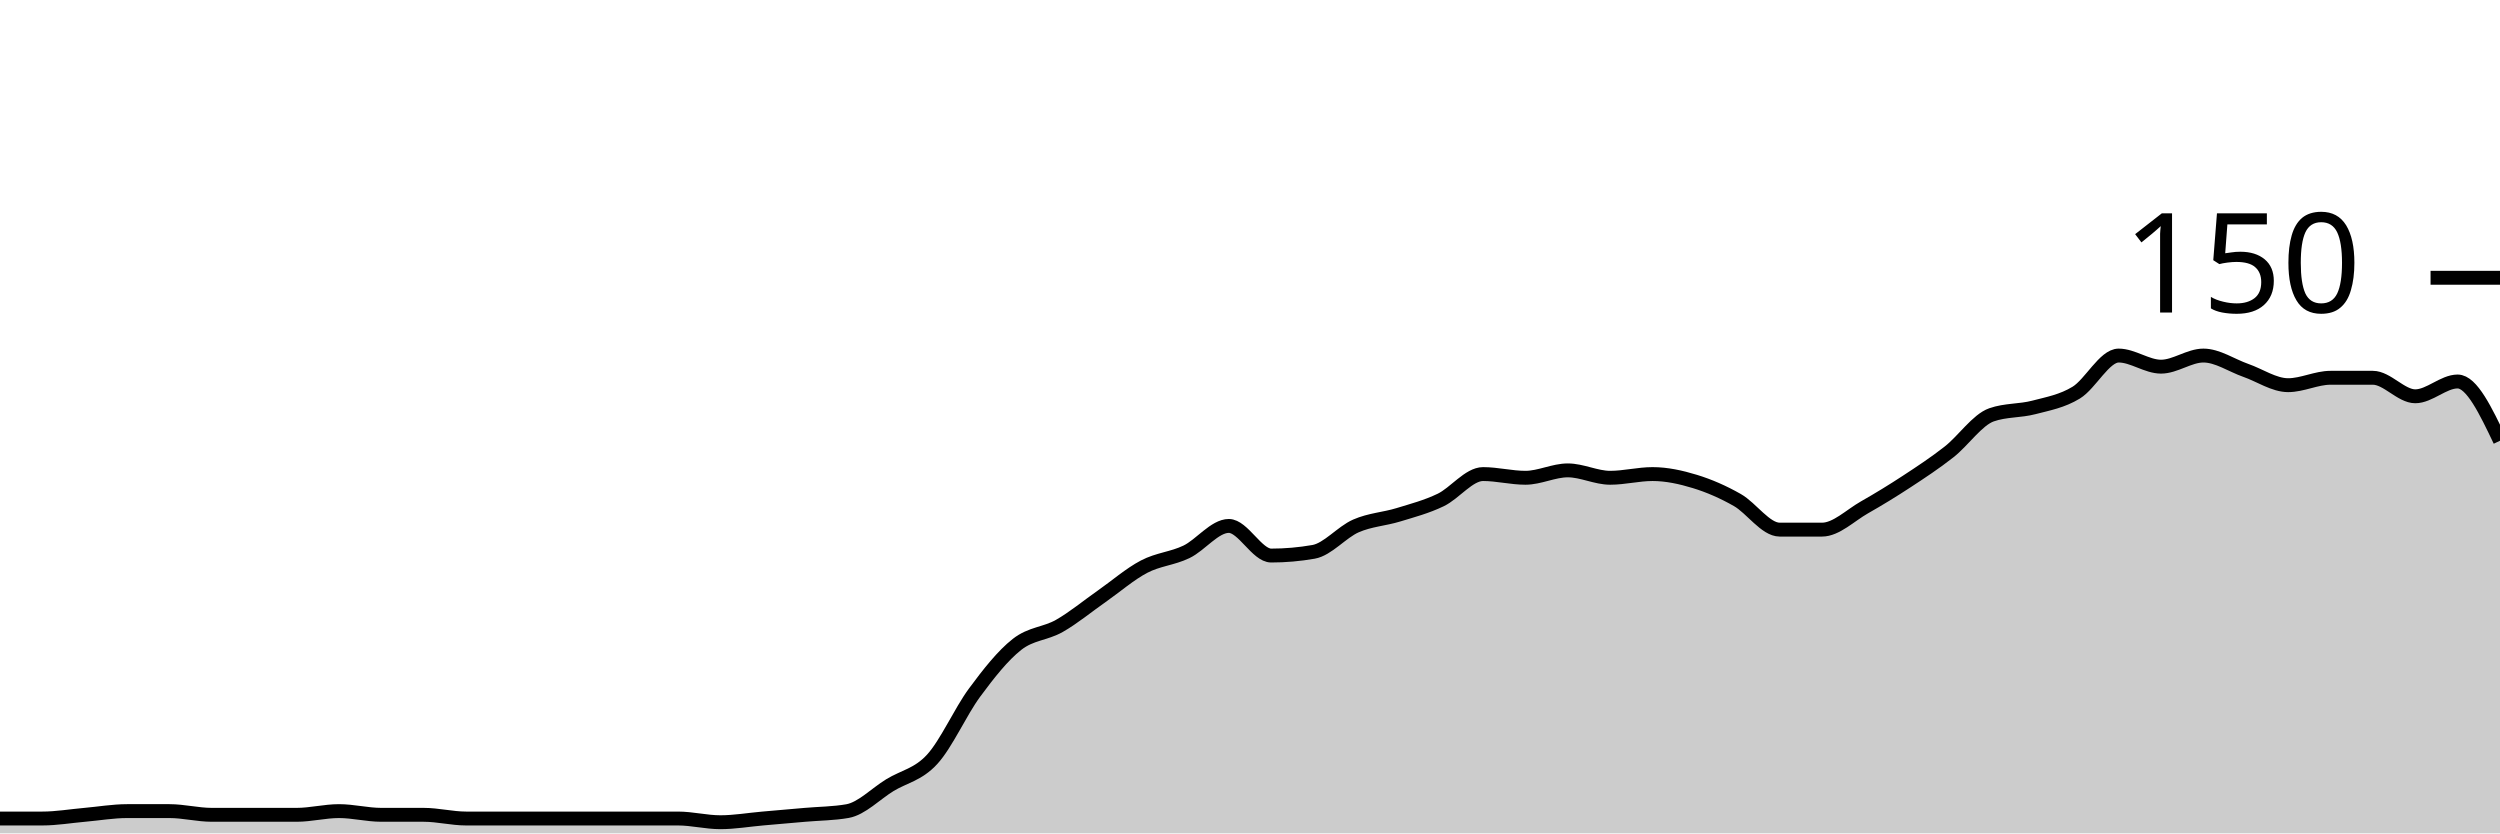
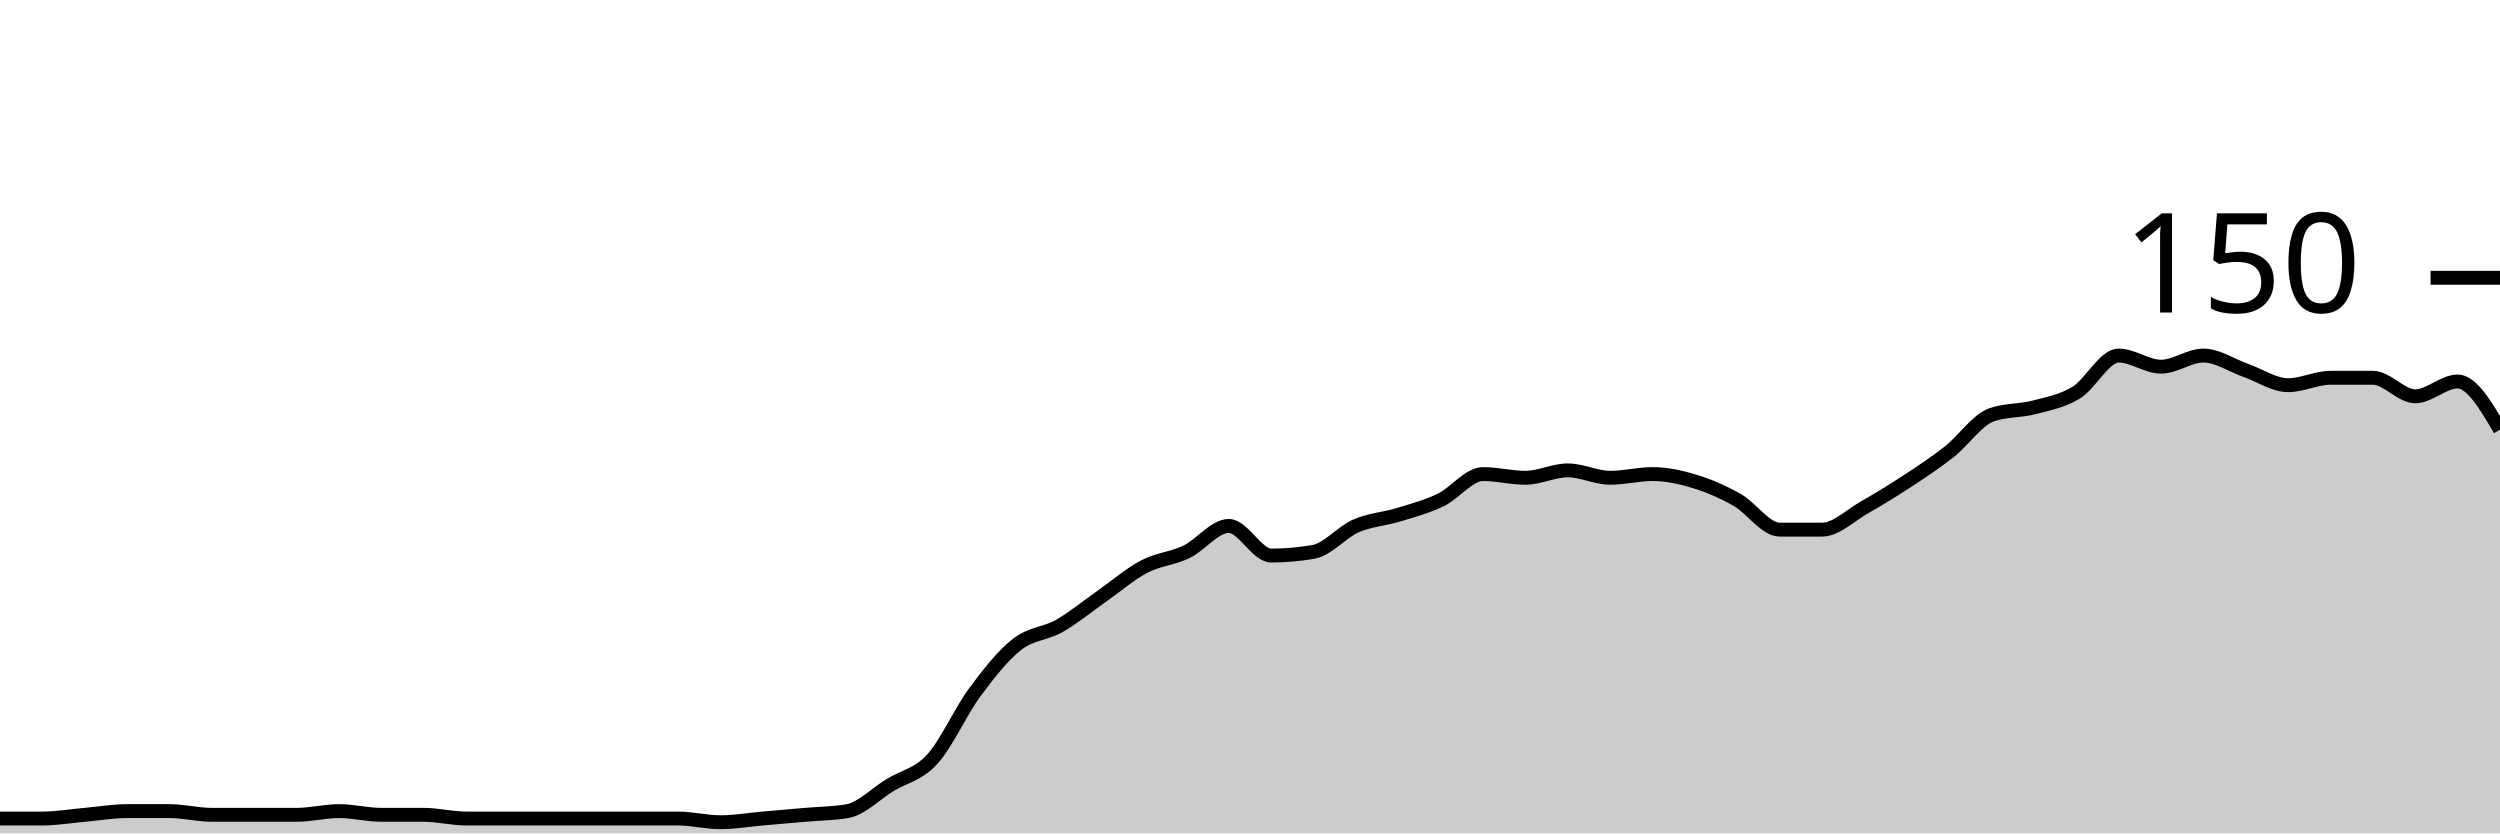
<svg xmlns="http://www.w3.org/2000/svg" viewBox="0 0 180 60">
  <g transform="translate(0,20)">
-     <path class="area" fill="rgba(0, 0, 0, 0.2)" d="M0,38.933C1.017,38.933,2.034,38.933,3.051,38.933C4.068,38.933,5.085,38.756,6.102,38.667C7.119,38.578,8.136,38.4,9.153,38.4C10.169,38.4,11.186,38.4,12.203,38.4C13.22,38.4,14.237,38.667,15.254,38.667C16.271,38.667,17.288,38.667,18.305,38.667C19.322,38.667,20.339,38.667,21.356,38.667C22.373,38.667,23.39,38.4,24.407,38.4C25.424,38.4,26.441,38.667,27.458,38.667C28.475,38.667,29.492,38.667,30.508,38.667C31.525,38.667,32.542,38.933,33.559,38.933C34.576,38.933,35.593,38.933,36.61,38.933C37.627,38.933,38.644,38.933,39.661,38.933C40.678,38.933,41.695,38.933,42.712,38.933C43.729,38.933,44.746,38.933,45.763,38.933C46.78,38.933,47.797,38.933,48.814,38.933C49.831,38.933,50.847,39.2,51.864,39.2C52.881,39.2,53.898,39.022,54.915,38.933C55.932,38.844,56.949,38.756,57.966,38.667C58.983,38.578,60,38.578,61.017,38.4C62.034,38.222,63.051,37.156,64.068,36.533C65.085,35.911,66.102,35.778,67.119,34.667C68.136,33.556,69.153,31.244,70.169,29.867C71.186,28.489,72.203,27.2,73.22,26.4C74.237,25.6,75.254,25.644,76.271,25.067C77.288,24.489,78.305,23.644,79.322,22.933C80.339,22.222,81.356,21.333,82.373,20.8C83.39,20.267,84.407,20.222,85.424,19.733C86.441,19.244,87.458,17.867,88.475,17.867C89.492,17.867,90.508,20,91.525,20C92.542,20,93.559,19.911,94.576,19.733C95.593,19.556,96.61,18.311,97.627,17.867C98.644,17.422,99.661,17.378,100.678,17.067C101.695,16.756,102.712,16.489,103.729,16C104.746,15.511,105.763,14.133,106.78,14.133C107.797,14.133,108.814,14.4,109.831,14.4C110.847,14.4,111.864,13.867,112.881,13.867C113.898,13.867,114.915,14.4,115.932,14.4C116.949,14.4,117.966,14.133,118.983,14.133C120,14.133,121.017,14.356,122.034,14.667C123.051,14.978,124.068,15.422,125.085,16C126.102,16.578,127.119,18.133,128.136,18.133C129.153,18.133,130.169,18.133,131.186,18.133C132.203,18.133,133.22,17.111,134.237,16.533C135.254,15.956,136.271,15.333,137.288,14.667C138.305,14,139.322,13.333,140.339,12.533C141.356,11.733,142.373,10.222,143.39,9.867C144.407,9.511,145.424,9.6,146.441,9.333C147.458,9.067,148.475,8.889,149.492,8.267C150.508,7.644,151.525,5.6,152.542,5.6C153.559,5.6,154.576,6.4,155.593,6.4C156.61,6.4,157.627,5.6,158.644,5.6C159.661,5.6,160.678,6.311,161.695,6.667C162.712,7.022,163.729,7.733,164.746,7.733C165.763,7.733,166.78,7.2,167.797,7.2C168.814,7.2,169.831,7.2,170.847,7.2C171.864,7.2,172.881,8.533,173.898,8.533C174.915,8.533,175.932,7.467,176.949,7.467C177.966,7.467,178.983,9.6,180,11.733L180,40C178.983,40,177.966,40,176.949,40C175.932,40,174.915,40,173.898,40C172.881,40,171.864,40,170.847,40C169.831,40,168.814,40,167.797,40C166.78,40,165.763,40,164.746,40C163.729,40,162.712,40,161.695,40C160.678,40,159.661,40,158.644,40C157.627,40,156.61,40,155.593,40C154.576,40,153.559,40,152.542,40C151.525,40,150.508,40,149.492,40C148.475,40,147.458,40,146.441,40C145.424,40,144.407,40,143.39,40C142.373,40,141.356,40,140.339,40C139.322,40,138.305,40,137.288,40C136.271,40,135.254,40,134.237,40C133.22,40,132.203,40,131.186,40C130.169,40,129.153,40,128.136,40C127.119,40,126.102,40,125.085,40C124.068,40,123.051,40,122.034,40C121.017,40,120,40,118.983,40C117.966,40,116.949,40,115.932,40C114.915,40,113.898,40,112.881,40C111.864,40,110.847,40,109.831,40C108.814,40,107.797,40,106.78,40C105.763,40,104.746,40,103.729,40C102.712,40,101.695,40,100.678,40C99.661,40,98.644,40,97.627,40C96.61,40,95.593,40,94.576,40C93.559,40,92.542,40,91.525,40C90.508,40,89.492,40,88.475,40C87.458,40,86.441,40,85.424,40C84.407,40,83.39,40,82.373,40C81.356,40,80.339,40,79.322,40C78.305,40,77.288,40,76.271,40C75.254,40,74.237,40,73.22,40C72.203,40,71.186,40,70.169,40C69.153,40,68.136,40,67.119,40C66.102,40,65.085,40,64.068,40C63.051,40,62.034,40,61.017,40C60,40,58.983,40,57.966,40C56.949,40,55.932,40,54.915,40C53.898,40,52.881,40,51.864,40C50.847,40,49.831,40,48.814,40C47.797,40,46.78,40,45.763,40C44.746,40,43.729,40,42.712,40C41.695,40,40.678,40,39.661,40C38.644,40,37.627,40,36.61,40C35.593,40,34.576,40,33.559,40C32.542,40,31.525,40,30.508,40C29.492,40,28.475,40,27.458,40C26.441,40,25.424,40,24.407,40C23.39,40,22.373,40,21.356,40C20.339,40,19.322,40,18.305,40C17.288,40,16.271,40,15.254,40C14.237,40,13.22,40,12.203,40C11.186,40,10.169,40,9.153,40C8.136,40,7.119,40,6.102,40C5.085,40,4.068,40,3.051,40C2.034,40,1.017,40,0,40Z" />
-     <path class="line" stroke="black" fill="none" d="M0,38.933C1.017,38.933,2.034,38.933,3.051,38.933C4.068,38.933,5.085,38.756,6.102,38.667C7.119,38.578,8.136,38.4,9.153,38.4C10.169,38.4,11.186,38.4,12.203,38.4C13.22,38.4,14.237,38.667,15.254,38.667C16.271,38.667,17.288,38.667,18.305,38.667C19.322,38.667,20.339,38.667,21.356,38.667C22.373,38.667,23.39,38.4,24.407,38.4C25.424,38.4,26.441,38.667,27.458,38.667C28.475,38.667,29.492,38.667,30.508,38.667C31.525,38.667,32.542,38.933,33.559,38.933C34.576,38.933,35.593,38.933,36.61,38.933C37.627,38.933,38.644,38.933,39.661,38.933C40.678,38.933,41.695,38.933,42.712,38.933C43.729,38.933,44.746,38.933,45.763,38.933C46.78,38.933,47.797,38.933,48.814,38.933C49.831,38.933,50.847,39.2,51.864,39.2C52.881,39.2,53.898,39.022,54.915,38.933C55.932,38.844,56.949,38.756,57.966,38.667C58.983,38.578,60,38.578,61.017,38.4C62.034,38.222,63.051,37.156,64.068,36.533C65.085,35.911,66.102,35.778,67.119,34.667C68.136,33.556,69.153,31.244,70.169,29.867C71.186,28.489,72.203,27.2,73.22,26.4C74.237,25.6,75.254,25.644,76.271,25.067C77.288,24.489,78.305,23.644,79.322,22.933C80.339,22.222,81.356,21.333,82.373,20.8C83.39,20.267,84.407,20.222,85.424,19.733C86.441,19.244,87.458,17.867,88.475,17.867C89.492,17.867,90.508,20,91.525,20C92.542,20,93.559,19.911,94.576,19.733C95.593,19.556,96.61,18.311,97.627,17.867C98.644,17.422,99.661,17.378,100.678,17.067C101.695,16.756,102.712,16.489,103.729,16C104.746,15.511,105.763,14.133,106.78,14.133C107.797,14.133,108.814,14.4,109.831,14.4C110.847,14.4,111.864,13.867,112.881,13.867C113.898,13.867,114.915,14.4,115.932,14.4C116.949,14.4,117.966,14.133,118.983,14.133C120,14.133,121.017,14.356,122.034,14.667C123.051,14.978,124.068,15.422,125.085,16C126.102,16.578,127.119,18.133,128.136,18.133C129.153,18.133,130.169,18.133,131.186,18.133C132.203,18.133,133.22,17.111,134.237,16.533C135.254,15.956,136.271,15.333,137.288,14.667C138.305,14,139.322,13.333,140.339,12.533C141.356,11.733,142.373,10.222,143.39,9.867C144.407,9.511,145.424,9.6,146.441,9.333C147.458,9.067,148.475,8.889,149.492,8.267C150.508,7.644,151.525,5.6,152.542,5.6C153.559,5.6,154.576,6.4,155.593,6.4C156.61,6.4,157.627,5.6,158.644,5.6C159.661,5.6,160.678,6.311,161.695,6.667C162.712,7.022,163.729,7.733,164.746,7.733C165.763,7.733,166.78,7.2,167.797,7.2C168.814,7.2,169.831,7.2,170.847,7.2C171.864,7.2,172.881,8.533,173.898,8.533C174.915,8.533,175.932,7.467,176.949,7.467C177.966,7.467,178.983,9.6,180,11.733" />
+     <path class="area" fill="rgba(0, 0, 0, 0.2)" d="M0,38.933C1.017,38.933,2.034,38.933,3.051,38.933C4.068,38.933,5.085,38.756,6.102,38.667C7.119,38.578,8.136,38.4,9.153,38.4C10.169,38.4,11.186,38.4,12.203,38.4C13.22,38.4,14.237,38.667,15.254,38.667C16.271,38.667,17.288,38.667,18.305,38.667C19.322,38.667,20.339,38.667,21.356,38.667C22.373,38.667,23.39,38.4,24.407,38.4C25.424,38.4,26.441,38.667,27.458,38.667C28.475,38.667,29.492,38.667,30.508,38.667C31.525,38.667,32.542,38.933,33.559,38.933C34.576,38.933,35.593,38.933,36.61,38.933C37.627,38.933,38.644,38.933,39.661,38.933C40.678,38.933,41.695,38.933,42.712,38.933C43.729,38.933,44.746,38.933,45.763,38.933C46.78,38.933,47.797,38.933,48.814,38.933C49.831,38.933,50.847,39.2,51.864,39.2C52.881,39.2,53.898,39.022,54.915,38.933C55.932,38.844,56.949,38.756,57.966,38.667C58.983,38.578,60,38.578,61.017,38.4C62.034,38.222,63.051,37.156,64.068,36.533C65.085,35.911,66.102,35.778,67.119,34.667C68.136,33.556,69.153,31.244,70.169,29.867C71.186,28.489,72.203,27.2,73.22,26.4C74.237,25.6,75.254,25.644,76.271,25.067C77.288,24.489,78.305,23.644,79.322,22.933C80.339,22.222,81.356,21.333,82.373,20.8C83.39,20.267,84.407,20.222,85.424,19.733C86.441,19.244,87.458,17.867,88.475,17.867C89.492,17.867,90.508,20,91.525,20C92.542,20,93.559,19.911,94.576,19.733C95.593,19.556,96.61,18.311,97.627,17.867C98.644,17.422,99.661,17.378,100.678,17.067C101.695,16.756,102.712,16.489,103.729,16C104.746,15.511,105.763,14.133,106.78,14.133C107.797,14.133,108.814,14.4,109.831,14.4C110.847,14.4,111.864,13.867,112.881,13.867C113.898,13.867,114.915,14.4,115.932,14.4C116.949,14.4,117.966,14.133,118.983,14.133C120,14.133,121.017,14.356,122.034,14.667C123.051,14.978,124.068,15.422,125.085,16C126.102,16.578,127.119,18.133,128.136,18.133C129.153,18.133,130.169,18.133,131.186,18.133C132.203,18.133,133.22,17.111,134.237,16.533C135.254,15.956,136.271,15.333,137.288,14.667C138.305,14,139.322,13.333,140.339,12.533C141.356,11.733,142.373,10.222,143.39,9.867C144.407,9.511,145.424,9.6,146.441,9.333C147.458,9.067,148.475,8.889,149.492,8.267C150.508,7.644,151.525,5.6,152.542,5.6C153.559,5.6,154.576,6.4,155.593,6.4C156.61,6.4,157.627,5.6,158.644,5.6C159.661,5.6,160.678,6.311,161.695,6.667C162.712,7.022,163.729,7.733,164.746,7.733C165.763,7.733,166.78,7.2,167.797,7.2C168.814,7.2,169.831,7.2,170.847,7.2C171.864,7.2,172.881,8.533,173.898,8.533C174.915,8.533,175.932,7.467,176.949,7.467C177.966,7.467,178.983,9.2,180,10.933L180,40C178.983,40,177.966,40,176.949,40C175.932,40,174.915,40,173.898,40C172.881,40,171.864,40,170.847,40C169.831,40,168.814,40,167.797,40C166.78,40,165.763,40,164.746,40C163.729,40,162.712,40,161.695,40C160.678,40,159.661,40,158.644,40C157.627,40,156.61,40,155.593,40C154.576,40,153.559,40,152.542,40C151.525,40,150.508,40,149.492,40C148.475,40,147.458,40,146.441,40C145.424,40,144.407,40,143.39,40C142.373,40,141.356,40,140.339,40C139.322,40,138.305,40,137.288,40C136.271,40,135.254,40,134.237,40C133.22,40,132.203,40,131.186,40C130.169,40,129.153,40,128.136,40C127.119,40,126.102,40,125.085,40C124.068,40,123.051,40,122.034,40C121.017,40,120,40,118.983,40C117.966,40,116.949,40,115.932,40C114.915,40,113.898,40,112.881,40C111.864,40,110.847,40,109.831,40C108.814,40,107.797,40,106.78,40C105.763,40,104.746,40,103.729,40C102.712,40,101.695,40,100.678,40C99.661,40,98.644,40,97.627,40C96.61,40,95.593,40,94.576,40C93.559,40,92.542,40,91.525,40C90.508,40,89.492,40,88.475,40C87.458,40,86.441,40,85.424,40C84.407,40,83.39,40,82.373,40C81.356,40,80.339,40,79.322,40C78.305,40,77.288,40,76.271,40C75.254,40,74.237,40,73.22,40C72.203,40,71.186,40,70.169,40C69.153,40,68.136,40,67.119,40C66.102,40,65.085,40,64.068,40C63.051,40,62.034,40,61.017,40C60,40,58.983,40,57.966,40C56.949,40,55.932,40,54.915,40C53.898,40,52.881,40,51.864,40C50.847,40,49.831,40,48.814,40C47.797,40,46.78,40,45.763,40C44.746,40,43.729,40,42.712,40C41.695,40,40.678,40,39.661,40C38.644,40,37.627,40,36.61,40C35.593,40,34.576,40,33.559,40C32.542,40,31.525,40,30.508,40C29.492,40,28.475,40,27.458,40C26.441,40,25.424,40,24.407,40C23.39,40,22.373,40,21.356,40C20.339,40,19.322,40,18.305,40C17.288,40,16.271,40,15.254,40C14.237,40,13.22,40,12.203,40C11.186,40,10.169,40,9.153,40C8.136,40,7.119,40,6.102,40C5.085,40,4.068,40,3.051,40C2.034,40,1.017,40,0,40Z" />
+     <path class="line" stroke="black" fill="none" d="M0,38.933C1.017,38.933,2.034,38.933,3.051,38.933C4.068,38.933,5.085,38.756,6.102,38.667C7.119,38.578,8.136,38.4,9.153,38.4C10.169,38.4,11.186,38.4,12.203,38.4C13.22,38.4,14.237,38.667,15.254,38.667C16.271,38.667,17.288,38.667,18.305,38.667C19.322,38.667,20.339,38.667,21.356,38.667C22.373,38.667,23.39,38.4,24.407,38.4C25.424,38.4,26.441,38.667,27.458,38.667C28.475,38.667,29.492,38.667,30.508,38.667C31.525,38.667,32.542,38.933,33.559,38.933C34.576,38.933,35.593,38.933,36.61,38.933C37.627,38.933,38.644,38.933,39.661,38.933C40.678,38.933,41.695,38.933,42.712,38.933C43.729,38.933,44.746,38.933,45.763,38.933C46.78,38.933,47.797,38.933,48.814,38.933C49.831,38.933,50.847,39.2,51.864,39.2C52.881,39.2,53.898,39.022,54.915,38.933C55.932,38.844,56.949,38.756,57.966,38.667C58.983,38.578,60,38.578,61.017,38.4C62.034,38.222,63.051,37.156,64.068,36.533C65.085,35.911,66.102,35.778,67.119,34.667C68.136,33.556,69.153,31.244,70.169,29.867C71.186,28.489,72.203,27.2,73.22,26.4C74.237,25.6,75.254,25.644,76.271,25.067C77.288,24.489,78.305,23.644,79.322,22.933C80.339,22.222,81.356,21.333,82.373,20.8C83.39,20.267,84.407,20.222,85.424,19.733C86.441,19.244,87.458,17.867,88.475,17.867C89.492,17.867,90.508,20,91.525,20C92.542,20,93.559,19.911,94.576,19.733C95.593,19.556,96.61,18.311,97.627,17.867C98.644,17.422,99.661,17.378,100.678,17.067C101.695,16.756,102.712,16.489,103.729,16C104.746,15.511,105.763,14.133,106.78,14.133C107.797,14.133,108.814,14.4,109.831,14.4C110.847,14.4,111.864,13.867,112.881,13.867C113.898,13.867,114.915,14.4,115.932,14.4C116.949,14.4,117.966,14.133,118.983,14.133C120,14.133,121.017,14.356,122.034,14.667C123.051,14.978,124.068,15.422,125.085,16C126.102,16.578,127.119,18.133,128.136,18.133C129.153,18.133,130.169,18.133,131.186,18.133C132.203,18.133,133.22,17.111,134.237,16.533C135.254,15.956,136.271,15.333,137.288,14.667C138.305,14,139.322,13.333,140.339,12.533C141.356,11.733,142.373,10.222,143.39,9.867C144.407,9.511,145.424,9.6,146.441,9.333C147.458,9.067,148.475,8.889,149.492,8.267C150.508,7.644,151.525,5.6,152.542,5.6C153.559,5.6,154.576,6.4,155.593,6.4C156.61,6.4,157.627,5.6,158.644,5.6C159.661,5.6,160.678,6.311,161.695,6.667C162.712,7.022,163.729,7.733,164.746,7.733C165.763,7.733,166.78,7.2,167.797,7.2C168.814,7.2,169.831,7.2,170.847,7.2C171.864,7.2,172.881,8.533,173.898,8.533C174.915,8.533,175.932,7.467,176.949,7.467C177.966,7.467,178.983,9.2,180,10.933" />
    <path class="axis-ceiling" stroke-width="1" stroke="black" fill="none" d="M175,0L180,0" />
    <text class="axis-ceiling-label" font-family="sans-serif" text-anchor="end" font-size="10px" x="170" y="2.5">150</text>
  </g>
</svg>
